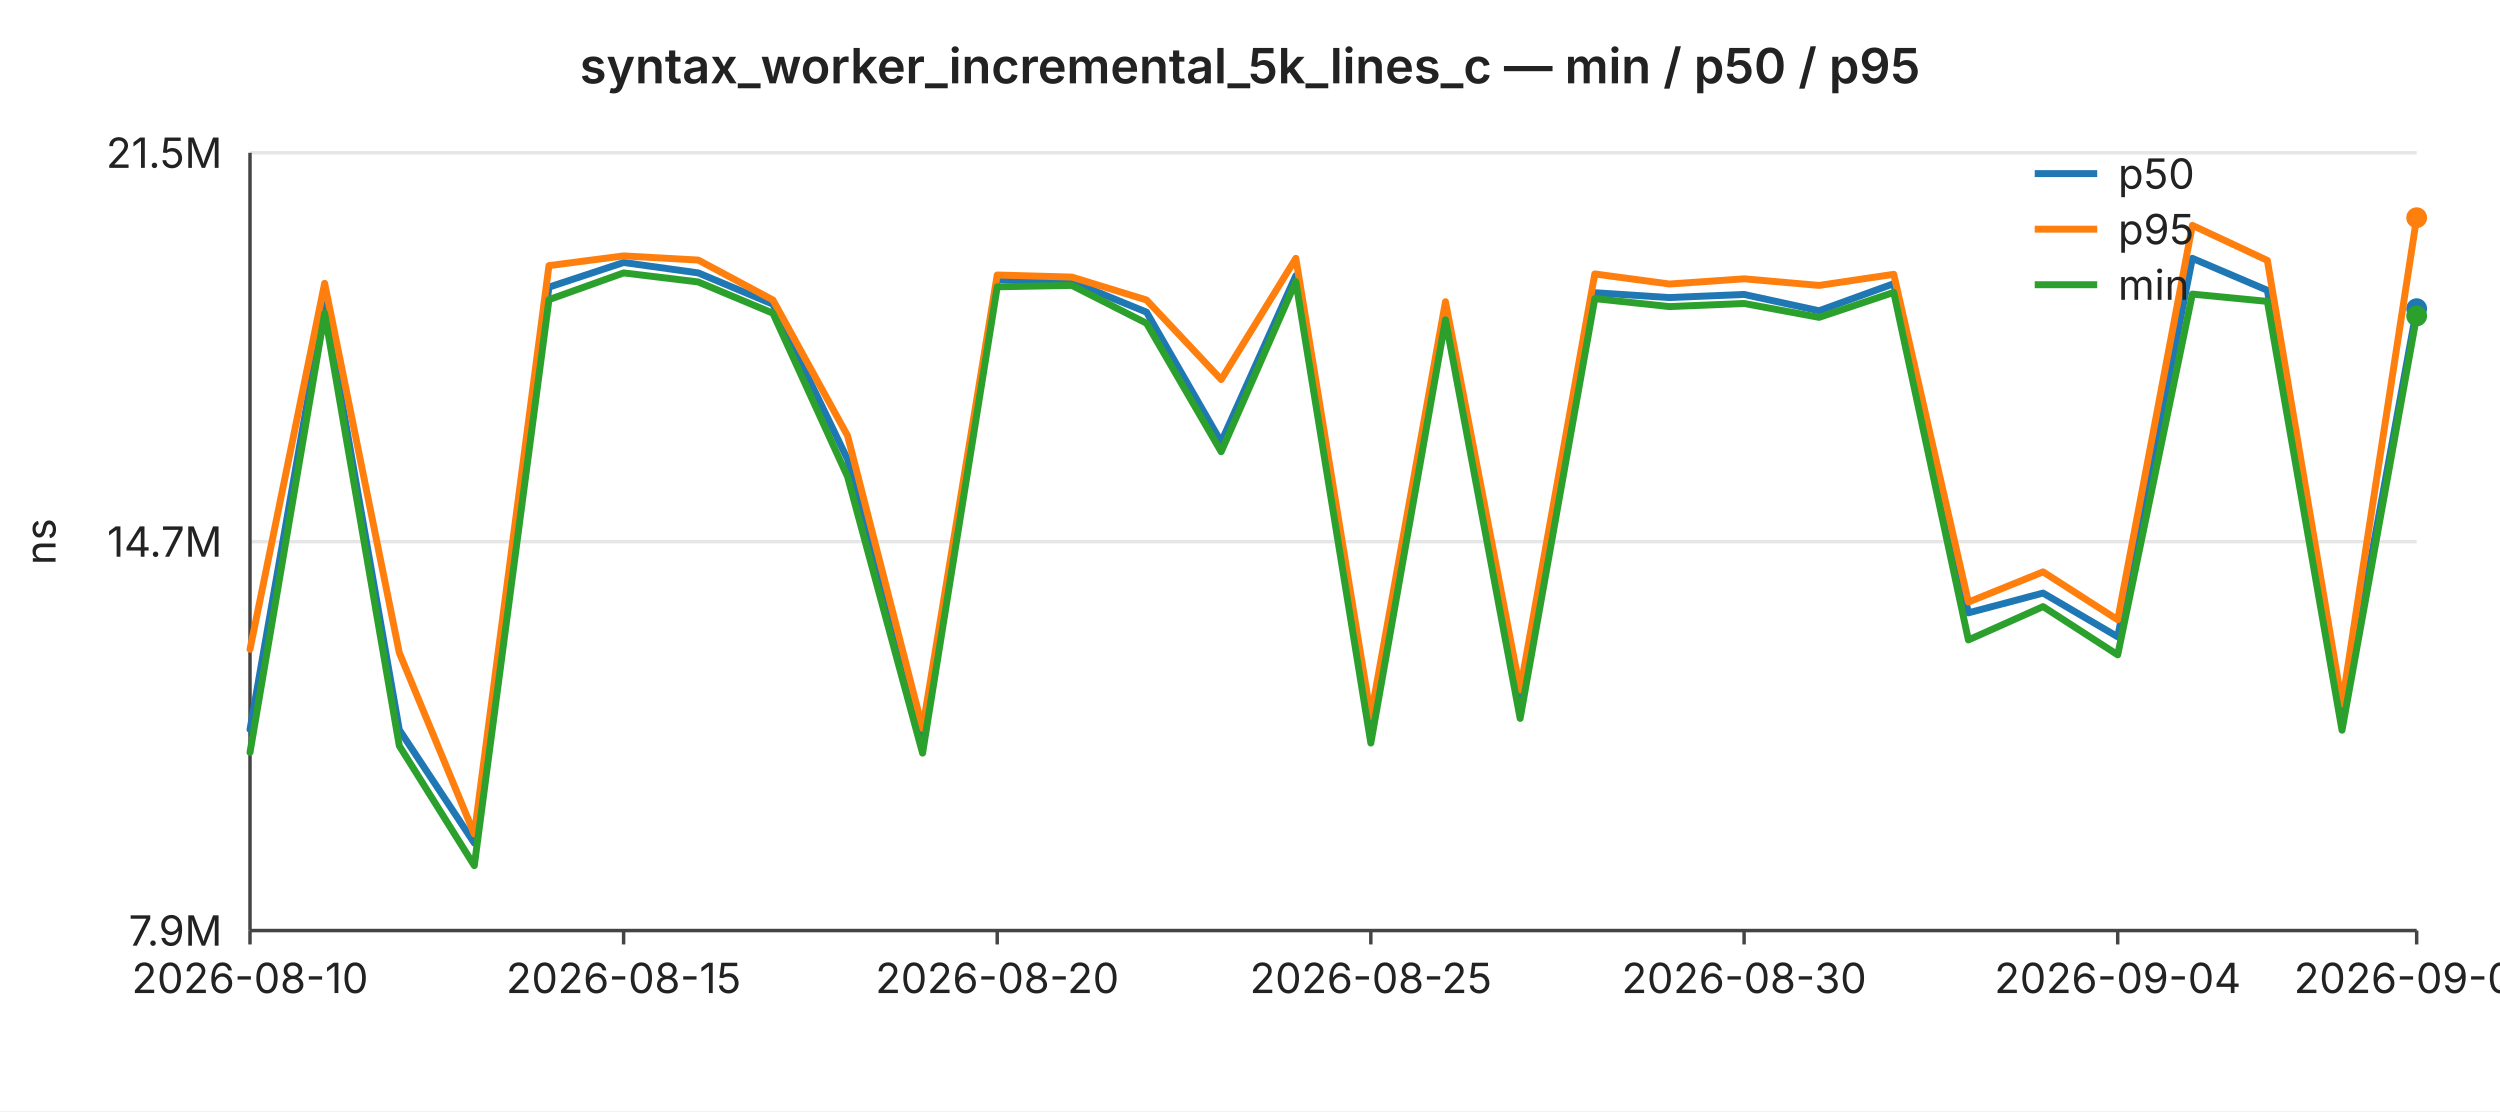
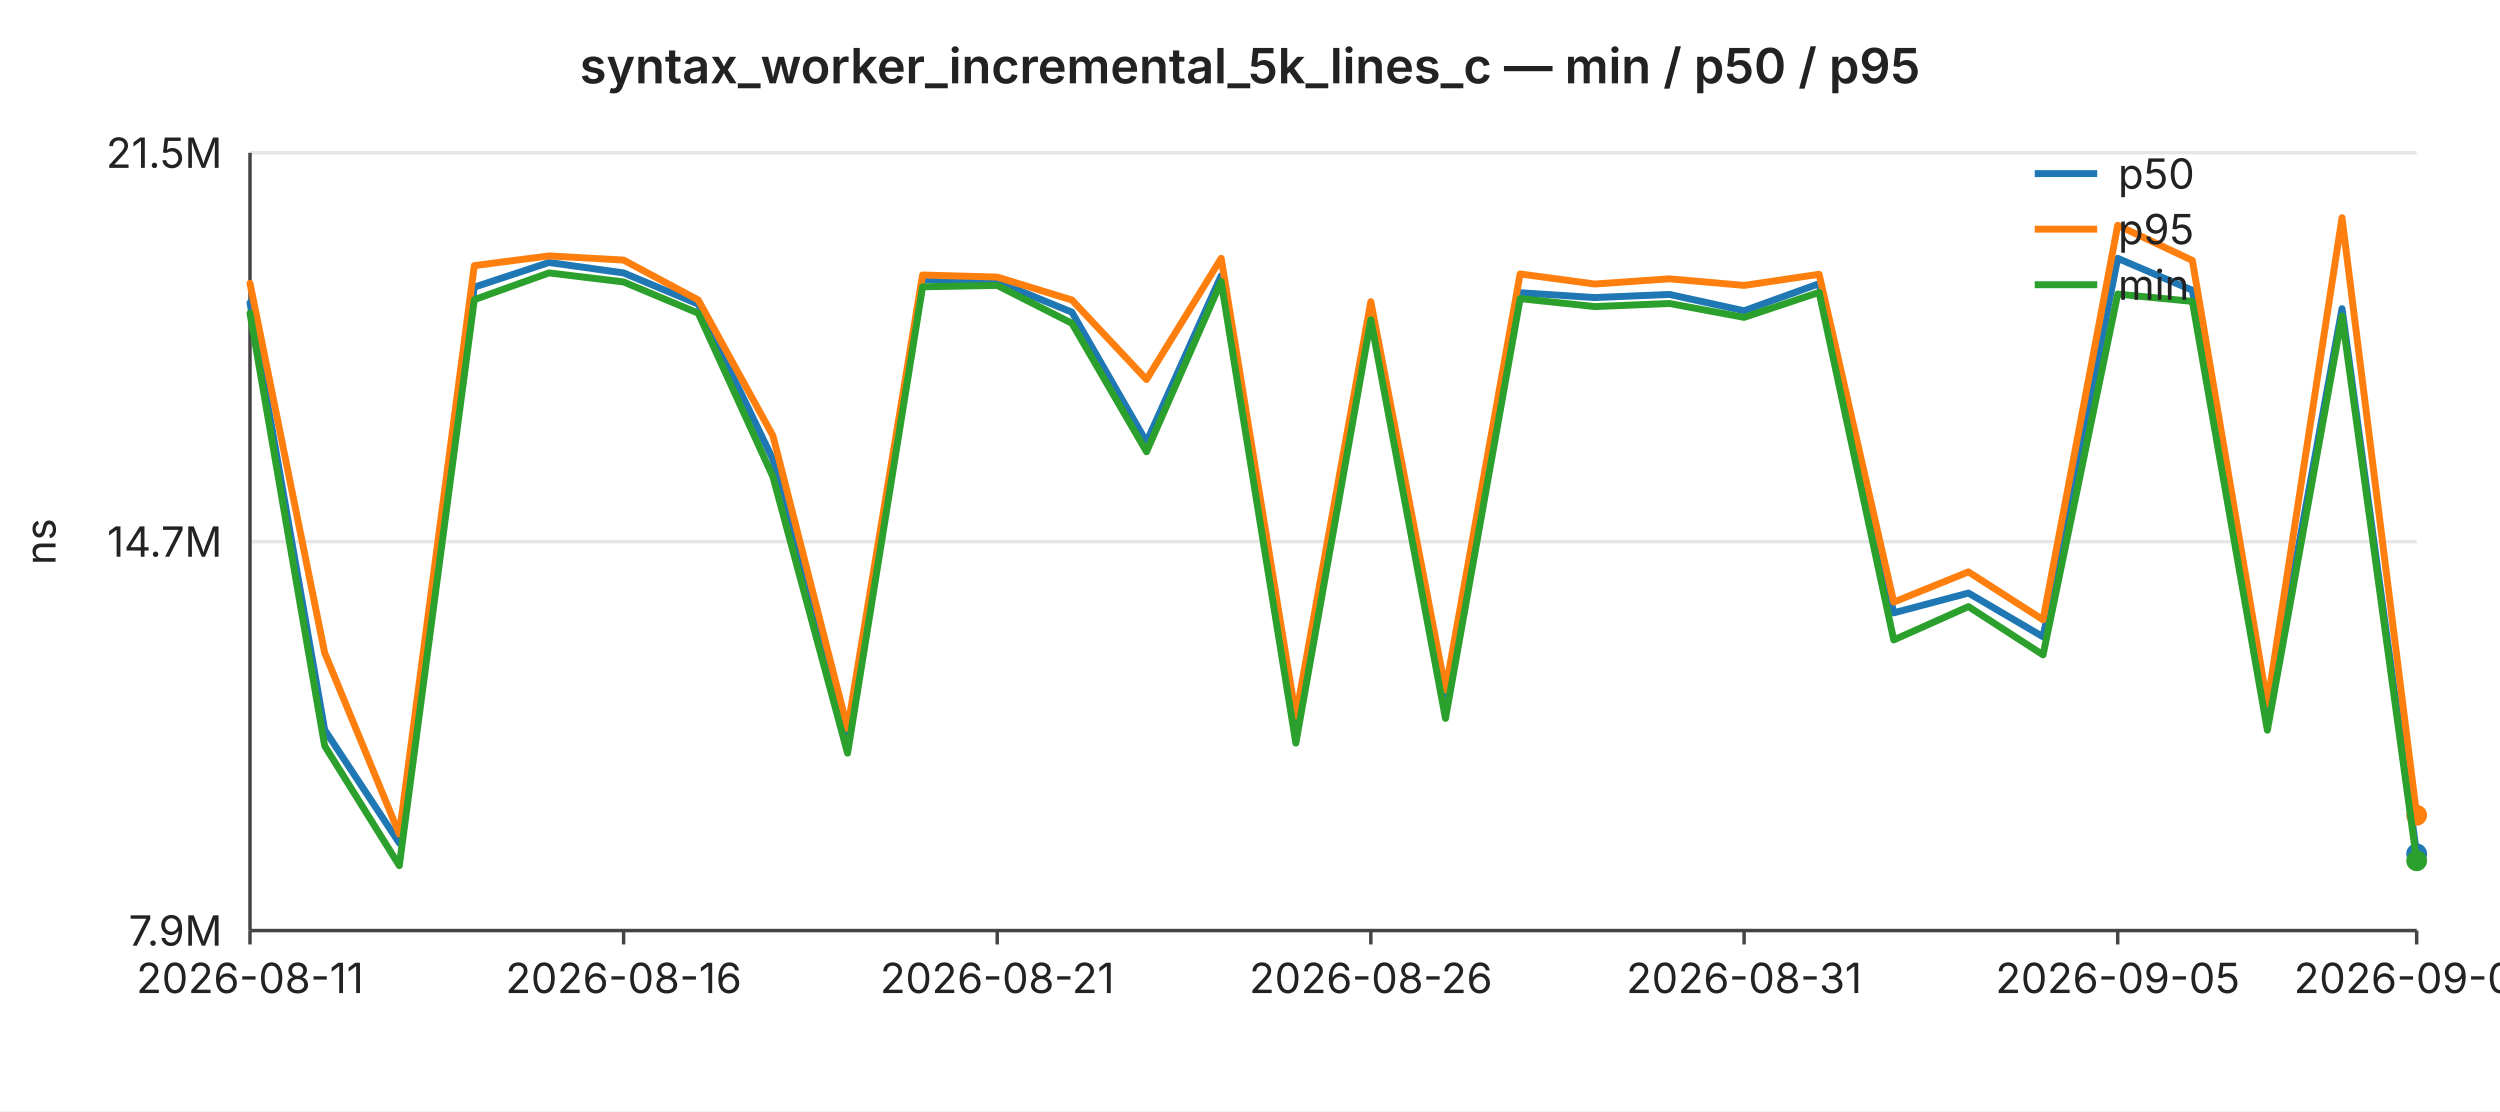
<svg xmlns="http://www.w3.org/2000/svg" width="720" height="320" viewBox="0 0 720 320" font-family="-apple-system,BlinkMacSystemFont,Segoe UI,sans-serif" font-size="12">
  <rect width="720" height="320" fill="#ffffff" />
  <text x="360" y="24" text-anchor="middle" font-size="14" font-weight="600" fill="#222">syntax_worker_incremental_5k_lines_c — min / p50 / p95</text>
  <line x1="72" y1="44.0" x2="696" y2="44.0" stroke="#e6e6e6" stroke-width="1" />
  <text x="64" y="44.0" text-anchor="end" dominant-baseline="middle" fill="#222">21.5M</text>
  <line x1="72" y1="156.0" x2="696" y2="156.0" stroke="#e6e6e6" stroke-width="1" />
  <text x="64" y="156.0" text-anchor="end" dominant-baseline="middle" fill="#222">14.7M</text>
  <line x1="72" y1="268.0" x2="696" y2="268.0" stroke="#e6e6e6" stroke-width="1" />
  <text x="64" y="268.0" text-anchor="end" dominant-baseline="middle" fill="#222">7.9M</text>
  <text x="16" y="156" text-anchor="middle" fill="#222" transform="rotate(-90 16 156)">ns</text>
  <line x1="72" y1="44" x2="72" y2="268" stroke="#444" stroke-width="1" />
  <line x1="72" y1="268" x2="696" y2="268" stroke="#444" stroke-width="1" />
  <line x1="72.0" y1="268" x2="72.0" y2="272" stroke="#444" stroke-width="1" />
-   <text x="72.0" y="286" text-anchor="middle" fill="#222">2026-08-10</text>
+   <text x="72.0" y="286" text-anchor="middle" fill="#222">2026-08-11</text>
  <line x1="179.6" y1="268" x2="179.6" y2="272" stroke="#444" stroke-width="1" />
-   <text x="179.6" y="286" text-anchor="middle" fill="#222">2026-08-15</text>
+   <text x="179.6" y="286" text-anchor="middle" fill="#222">2026-08-16</text>
  <line x1="287.2" y1="268" x2="287.2" y2="272" stroke="#444" stroke-width="1" />
-   <text x="287.2" y="286" text-anchor="middle" fill="#222">2026-08-20</text>
+   <text x="287.2" y="286" text-anchor="middle" fill="#222">2026-08-21</text>
  <line x1="394.8" y1="268" x2="394.8" y2="272" stroke="#444" stroke-width="1" />
-   <text x="394.8" y="286" text-anchor="middle" fill="#222">2026-08-25</text>
+   <text x="394.8" y="286" text-anchor="middle" fill="#222">2026-08-26</text>
  <line x1="502.3" y1="268" x2="502.3" y2="272" stroke="#444" stroke-width="1" />
-   <text x="502.3" y="286" text-anchor="middle" fill="#222">2026-08-30</text>
+   <text x="502.3" y="286" text-anchor="middle" fill="#222">2026-08-31</text>
  <line x1="609.9" y1="268" x2="609.9" y2="272" stroke="#444" stroke-width="1" />
-   <text x="609.9" y="286" text-anchor="middle" fill="#222">2026-09-04</text>
+   <text x="609.9" y="286" text-anchor="middle" fill="#222">2026-09-05</text>
  <line x1="696.0" y1="268" x2="696.0" y2="272" stroke="#444" stroke-width="1" />
-   <text x="696.0" y="286" text-anchor="middle" fill="#222">2026-09-08</text>
-   <polyline fill="none" stroke="#1f77b4" stroke-width="2" stroke-linejoin="round" stroke-linecap="round" points="72.0,210.1 93.5,87.2 115.0,210.2 136.6,242.8 158.1,82.7 179.6,75.6 201.1,78.6 222.6,87.6 244.1,132.3 265.7,213.9 287.2,80.5 308.7,81.1 330.2,89.9 351.7,127.3 373.2,79.4 394.8,211.1 416.3,88.5 437.8,203.0 459.3,84.3 480.8,85.7 502.3,84.8 523.9,89.5 545.4,81.7 566.9,176.5 588.4,170.8 609.9,183.4 631.4,74.4 653.0,83.6 674.5,206.5 696.0,88.9" />
-   <circle cx="696.0" cy="88.9" r="3" fill="#1f77b4" />
-   <polyline fill="none" stroke="#ff7f0e" stroke-width="2" stroke-linejoin="round" stroke-linecap="round" points="72.0,187.0 93.5,81.6 115.0,188.0 136.6,240.2 158.1,76.5 179.6,73.7 201.1,74.9 222.6,86.4 244.1,125.5 265.7,209.8 287.2,79.2 308.7,79.8 330.2,86.4 351.7,109.3 373.2,74.4 394.8,206.3 416.3,86.9 437.8,198.7 459.3,78.9 480.8,81.8 502.3,80.3 523.9,82.2 545.4,79.0 566.9,173.4 588.4,164.7 609.9,178.5 631.4,64.9 653.0,75.0 674.5,202.8 696.0,62.7" />
-   <circle cx="696.0" cy="62.7" r="3" fill="#ff7f0e" />
-   <polyline fill="none" stroke="#2ca02c" stroke-width="2" stroke-linejoin="round" stroke-linecap="round" points="72.0,216.7 93.5,90.2 115.0,214.8 136.6,249.3 158.1,86.3 179.6,78.6 201.1,81.2 222.6,90.2 244.1,137.3 265.7,216.9 287.2,82.6 308.7,82.2 330.2,93.1 351.7,130.1 373.2,81.1 394.8,214.0 416.3,92.1 437.8,206.9 459.3,86.0 480.8,88.3 502.3,87.4 523.9,91.4 545.4,84.2 566.9,184.3 588.4,174.7 609.9,188.6 631.4,84.7 653.0,86.8 674.5,210.3 696.0,91.0" />
-   <circle cx="696.0" cy="91.0" r="3" fill="#2ca02c" />
+   <text x="696.0" y="286" text-anchor="middle" fill="#222">2026-09-09</text>
+   <polyline fill="none" stroke="#1f77b4" stroke-width="2" stroke-linejoin="round" stroke-linecap="round" points="72.0,87.2 93.5,210.2 115.0,242.8 136.6,82.7 158.1,75.6 179.6,78.6 201.1,87.6 222.6,132.3 244.1,213.9 265.7,80.5 287.2,81.1 308.7,89.9 330.2,127.3 351.7,79.4 373.2,211.1 394.8,88.5 416.3,203.0 437.8,84.3 459.3,85.7 480.8,84.8 502.3,89.5 523.9,81.7 545.4,176.5 566.9,170.8 588.4,183.4 609.9,74.4 631.4,83.6 653.0,206.5 674.5,88.9 696.0,245.9" />
+   <circle cx="696.0" cy="245.9" r="3" fill="#1f77b4" />
+   <polyline fill="none" stroke="#ff7f0e" stroke-width="2" stroke-linejoin="round" stroke-linecap="round" points="72.0,81.6 93.5,188.0 115.0,240.2 136.6,76.5 158.1,73.7 179.6,74.9 201.1,86.4 222.6,125.5 244.1,209.8 265.7,79.2 287.2,79.8 308.7,86.4 330.2,109.3 351.7,74.4 373.2,206.3 394.8,86.9 416.3,198.7 437.8,78.9 459.3,81.8 480.8,80.3 502.3,82.2 523.9,79.0 545.4,173.4 566.9,164.7 588.4,178.5 609.9,64.9 631.4,75.0 653.0,202.8 674.5,62.7 696.0,234.8" />
+   <circle cx="696.0" cy="234.8" r="3" fill="#ff7f0e" />
+   <polyline fill="none" stroke="#2ca02c" stroke-width="2" stroke-linejoin="round" stroke-linecap="round" points="72.0,90.2 93.5,214.8 115.0,249.3 136.6,86.3 158.1,78.6 179.6,81.2 201.1,90.2 222.6,137.3 244.1,216.9 265.7,82.6 287.2,82.2 308.7,93.1 330.2,130.1 351.7,81.1 373.2,214.0 394.8,92.1 416.3,206.9 437.8,86.0 459.3,88.3 480.8,87.4 502.3,91.4 523.9,84.2 545.4,184.3 566.9,174.7 588.4,188.6 609.9,84.7 631.4,86.8 653.0,210.3 674.5,91.0 696.0,247.9" />
+   <circle cx="696.0" cy="247.9" r="3" fill="#2ca02c" />
  <line x1="586" y1="50" x2="604" y2="50" stroke="#1f77b4" stroke-width="2" />
  <text x="610" y="50" dominant-baseline="middle" fill="#222">p50</text>
  <line x1="586" y1="66" x2="604" y2="66" stroke="#ff7f0e" stroke-width="2" />
  <text x="610" y="66" dominant-baseline="middle" fill="#222">p95</text>
  <line x1="586" y1="82" x2="604" y2="82" stroke="#2ca02c" stroke-width="2" />
  <text x="610" y="82" dominant-baseline="middle" fill="#222">min</text>
</svg>
